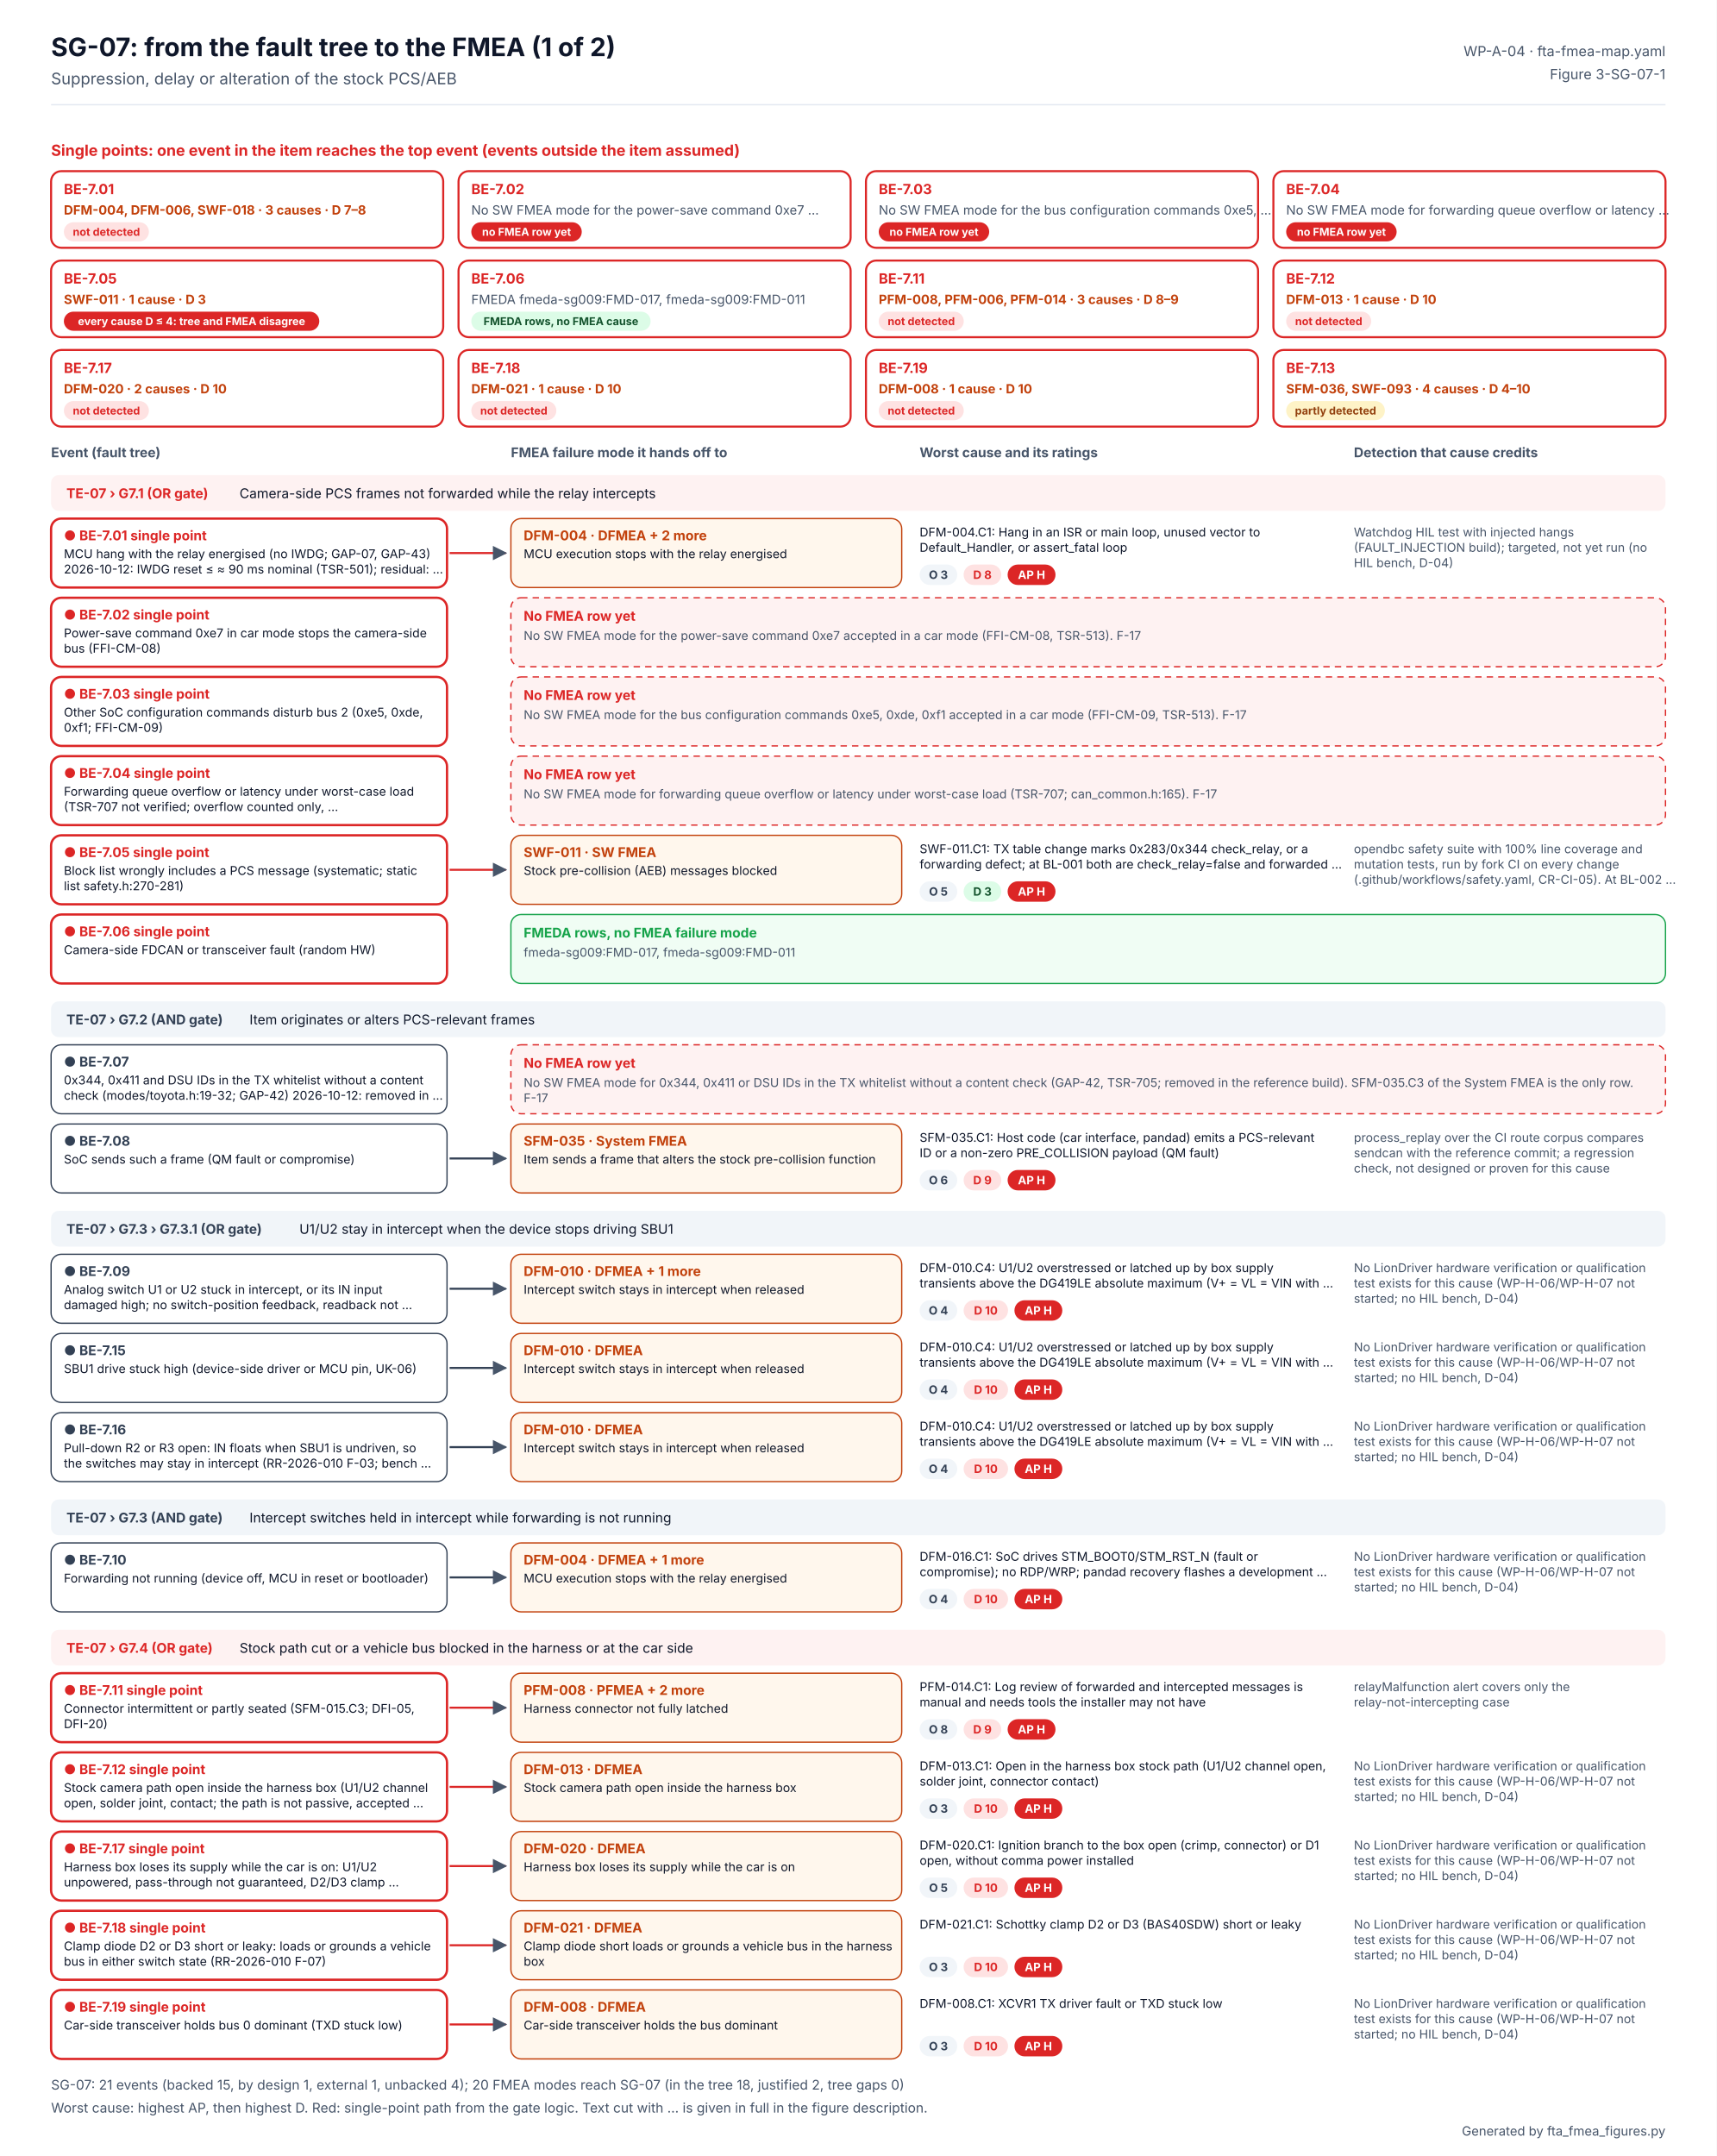
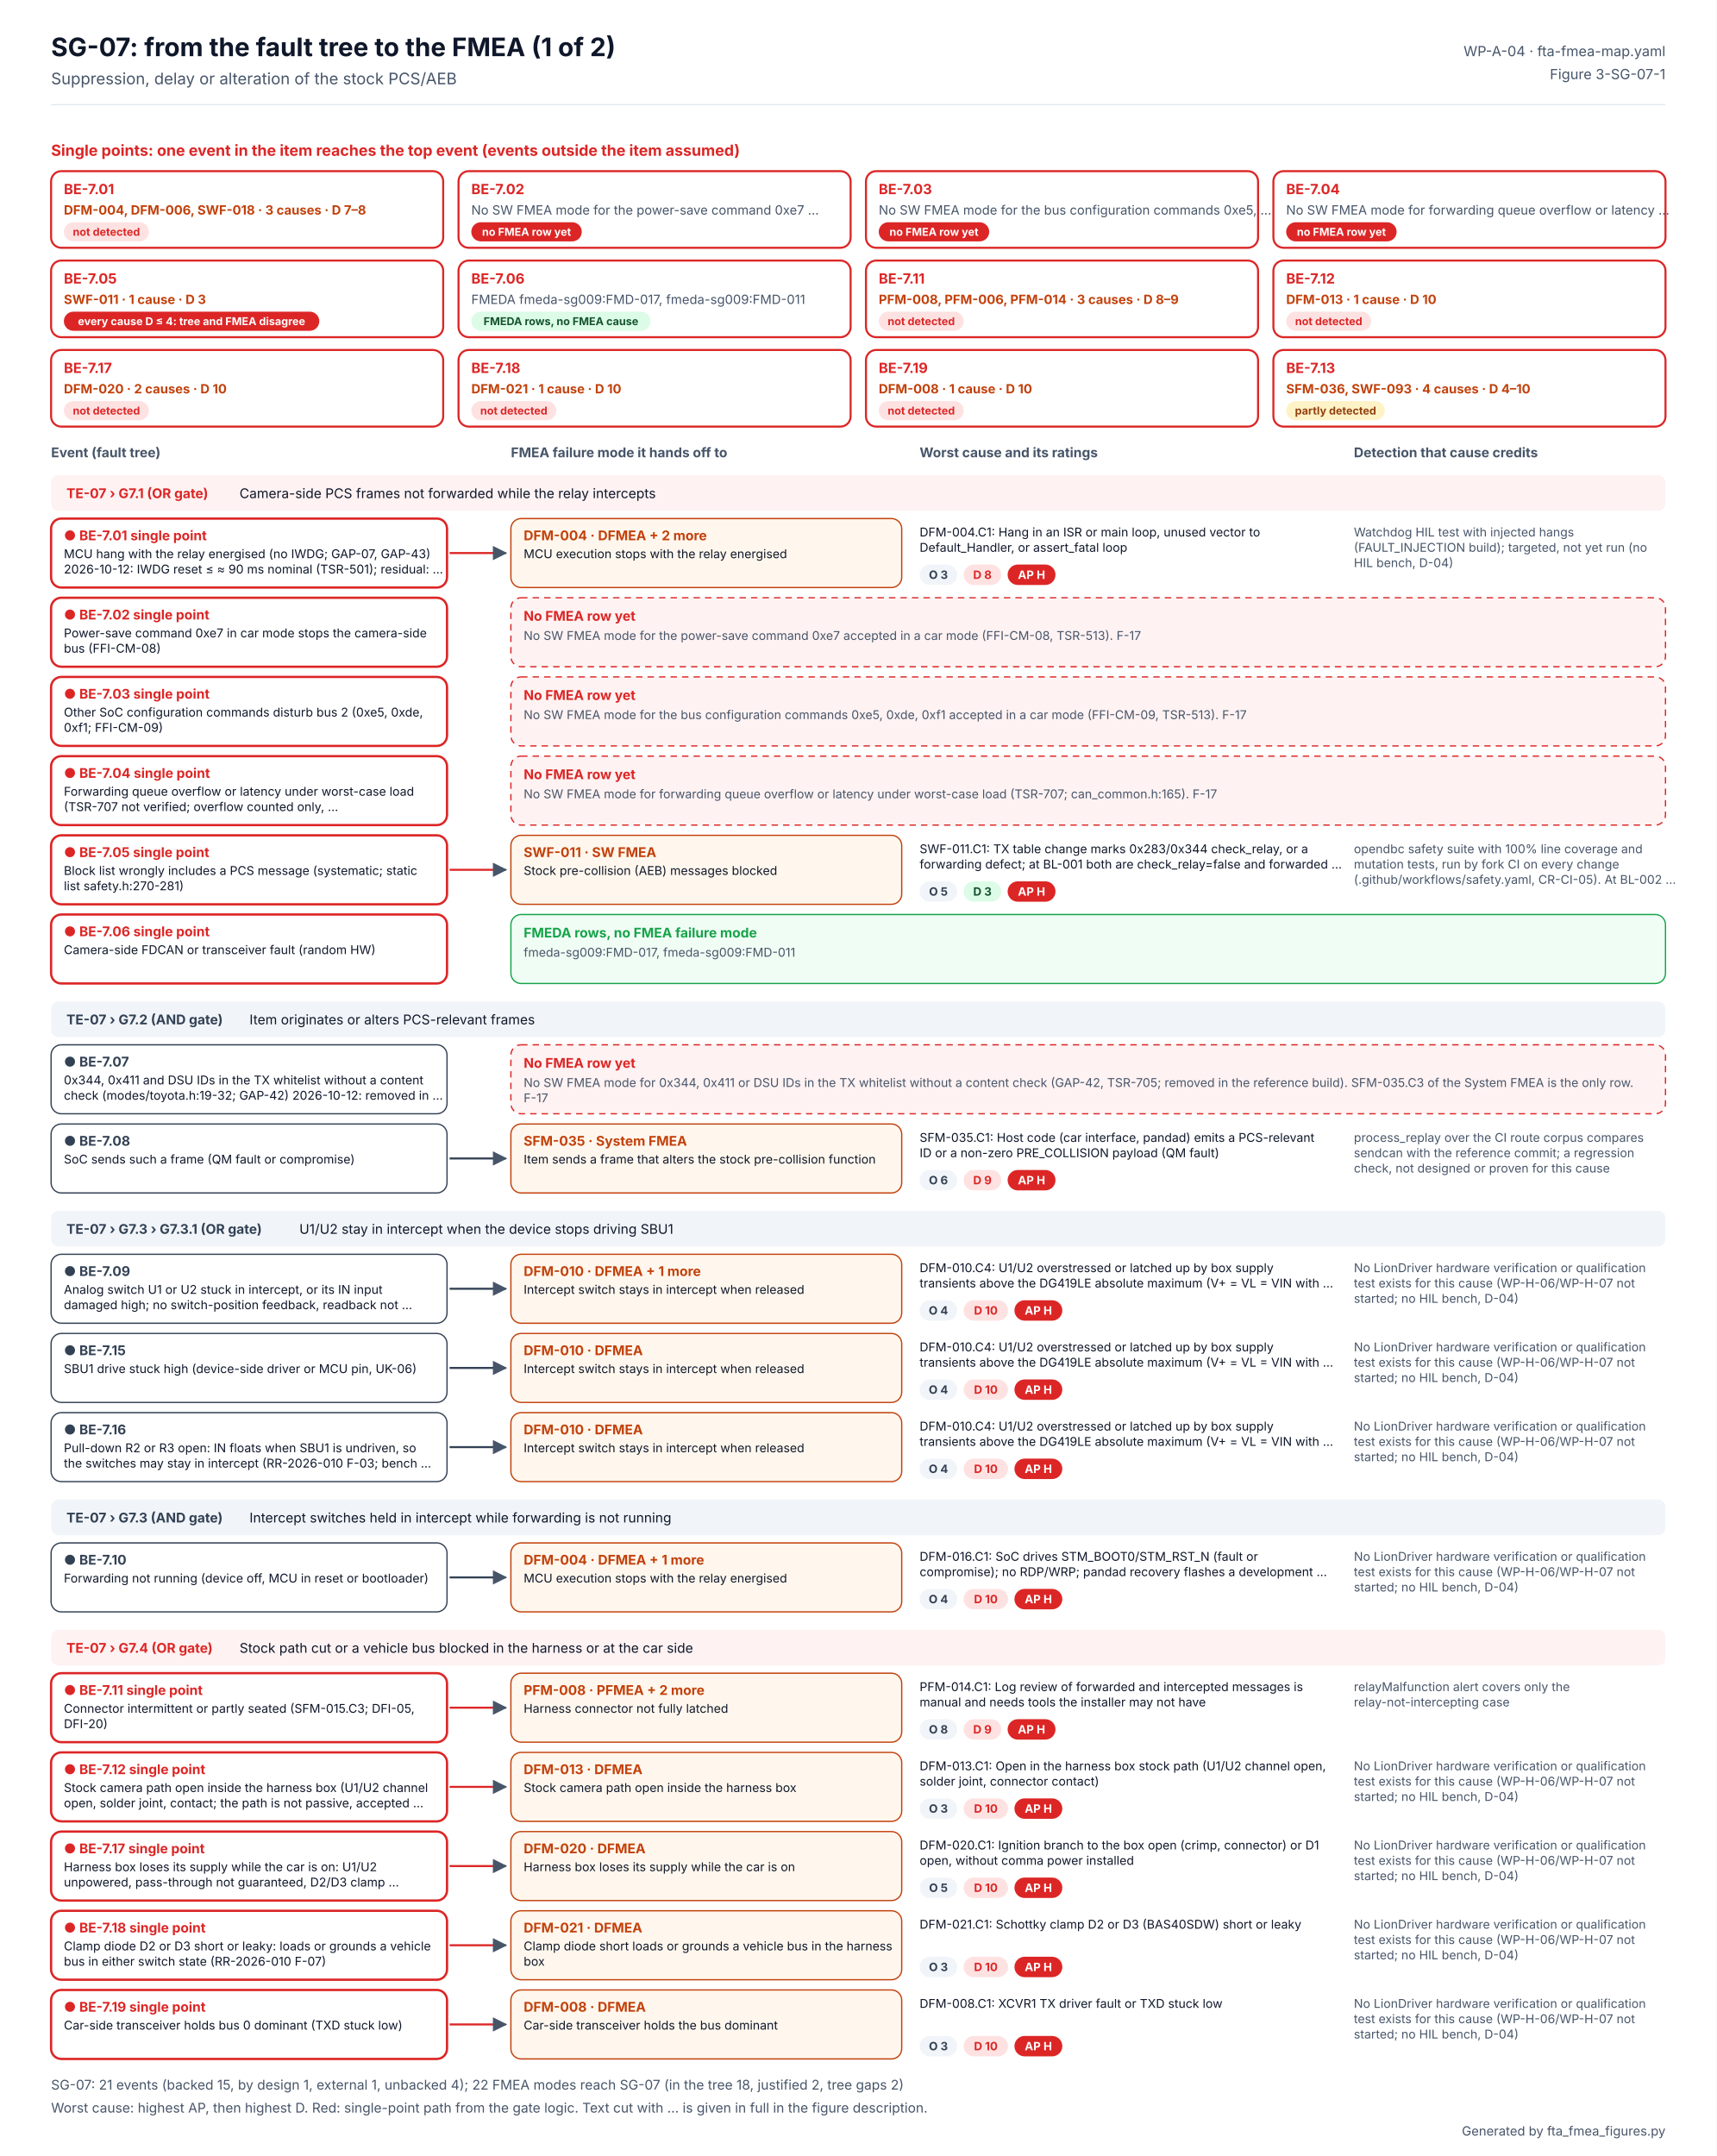
<svg xmlns="http://www.w3.org/2000/svg" width="1344" height="1688" viewBox="0 0 1344 1688" font-family="Inter, 'Segoe UI', Helvetica, Arial, sans-serif" role="img" aria-labelledby="t d">
  <defs>
    <marker id="ab" viewBox="0 0 10 10" refX="9" refY="5" markerWidth="7" markerHeight="7" orient="auto">
      <path d="M0 0L10 5L0 10z" fill="#2563EB" />
    </marker>
    <marker id="ao" viewBox="0 0 10 10" refX="9" refY="5" markerWidth="7" markerHeight="7" orient="auto">
      <path d="M0 0L10 5L0 10z" fill="#C2410C" />
    </marker>
    <marker id="ag" viewBox="0 0 10 10" refX="9" refY="5" markerWidth="7" markerHeight="7" orient="auto">
      <path d="M0 0L10 5L0 10z" fill="#475569" />
    </marker>
  </defs>
  <rect width="1344" height="1688" fill="#FFFFFF" />
  <text x="40" y="44" font-size="20" fill="#0F172A" font-weight="700">SG-07: from the fault tree to the FMEA (1 of 2)</text>
  <text x="40" y="66" font-size="12.5" fill="#475569">Suppression, delay or alteration of the stock PCS/AEB</text>
  <text x="1304" y="44" font-size="11" fill="#475569" text-anchor="end">WP-A-04 · fta-fmea-map.yaml</text>
  <text x="1304" y="62" font-size="11" fill="#475569" text-anchor="end">Figure 3-SG-07-1</text>
  <line x1="40" y1="82" x2="1304" y2="82" stroke="#E2E8F0" />
  <text x="40" y="122" font-size="12" fill="#DC2626" font-weight="700">Single points: one event in the item reaches the top event (events outside the item assumed)</text>
  <rect x="40" y="134" width="307" height="60" rx="8" fill="#FFFFFF" stroke="#DC2626" stroke-width="1.6" />
  <text x="50" y="152" font-size="11" fill="#DC2626" font-weight="700">BE-7.01</text>
  <text x="50" y="168" font-size="10" fill="#C2410C" font-weight="700">DFM-004, DFM-006, SWF-018 · 3 causes · D 7–8</text>
  <rect x="50" y="174" width="66.6" height="15" rx="7.5" fill="#FEE2E2" />
  <text x="83.309" y="184.56" font-size="8.5" fill="#DC2626" font-weight="700" text-anchor="middle">not detected</text>
  <rect x="359" y="134" width="307" height="60" rx="8" fill="#FFFFFF" stroke="#DC2626" stroke-width="1.6" />
  <text x="369" y="152" font-size="11" fill="#DC2626" font-weight="700">BE-7.02</text>
  <text x="369" y="168" font-size="10" fill="#475569">No SW FMEA mode for the power-save command 0xe7 …</text>
  <rect x="369" y="174" width="86.5" height="15" rx="7.5" fill="#DC2626" />
  <text x="412.265" y="184.56" font-size="8.5" fill="#FFFFFF" font-weight="700" text-anchor="middle">no FMEA row yet</text>
  <rect x="678" y="134" width="307" height="60" rx="8" fill="#FFFFFF" stroke="#DC2626" stroke-width="1.6" />
  <text x="688" y="152" font-size="11" fill="#DC2626" font-weight="700">BE-7.03</text>
  <text x="688" y="168" font-size="10" fill="#475569">No SW FMEA mode for the bus configuration commands 0xe5, …</text>
  <rect x="688" y="174" width="86.5" height="15" rx="7.5" fill="#DC2626" />
  <text x="731.265" y="184.56" font-size="8.5" fill="#FFFFFF" font-weight="700" text-anchor="middle">no FMEA row yet</text>
  <rect x="997" y="134" width="307" height="60" rx="8" fill="#FFFFFF" stroke="#DC2626" stroke-width="1.6" />
  <text x="1007" y="152" font-size="11" fill="#DC2626" font-weight="700">BE-7.04</text>
  <text x="1007" y="168" font-size="10" fill="#475569">No SW FMEA mode for forwarding queue overflow or latency …</text>
  <rect x="1007" y="174" width="86.5" height="15" rx="7.5" fill="#DC2626" />
  <text x="1050.27" y="184.56" font-size="8.5" fill="#FFFFFF" font-weight="700" text-anchor="middle">no FMEA row yet</text>
  <rect x="40" y="204" width="307" height="60" rx="8" fill="#FFFFFF" stroke="#DC2626" stroke-width="1.6" />
  <text x="50" y="222" font-size="11" fill="#DC2626" font-weight="700">BE-7.05</text>
  <text x="50" y="238" font-size="10" fill="#C2410C" font-weight="700">SWF-011 · 1 cause · D 3</text>
  <rect x="50" y="244" width="200.0" height="15" rx="7.5" fill="#DC2626" />
  <text x="149.983" y="254.56" font-size="8.5" fill="#FFFFFF" font-weight="700" text-anchor="middle">every cause D ≤ 4: tree and FMEA disagree</text>
  <rect x="359" y="204" width="307" height="60" rx="8" fill="#FFFFFF" stroke="#DC2626" stroke-width="1.6" />
  <text x="369" y="222" font-size="11" fill="#DC2626" font-weight="700">BE-7.06</text>
  <text x="369" y="238" font-size="10" fill="#475569">FMEDA fmeda-sg009:FMD-017, fmeda-sg009:FMD-011</text>
  <rect x="369" y="244" width="140.4" height="15" rx="7.5" fill="#DCFCE7" />
  <text x="439.205" y="254.56" font-size="8.5" fill="#14532D" font-weight="700" text-anchor="middle">FMEDA rows, no FMEA cause</text>
  <rect x="678" y="204" width="307" height="60" rx="8" fill="#FFFFFF" stroke="#DC2626" stroke-width="1.6" />
  <text x="688" y="222" font-size="11" fill="#DC2626" font-weight="700">BE-7.11</text>
  <text x="688" y="238" font-size="10" fill="#C2410C" font-weight="700">PFM-008, PFM-006, PFM-014 · 3 causes · D 8–9</text>
  <rect x="688" y="244" width="66.6" height="15" rx="7.5" fill="#FEE2E2" />
  <text x="721.309" y="254.56" font-size="8.5" fill="#DC2626" font-weight="700" text-anchor="middle">not detected</text>
  <rect x="997" y="204" width="307" height="60" rx="8" fill="#FFFFFF" stroke="#DC2626" stroke-width="1.6" />
  <text x="1007" y="222" font-size="11" fill="#DC2626" font-weight="700">BE-7.12</text>
  <text x="1007" y="238" font-size="10" fill="#C2410C" font-weight="700">DFM-013 · 1 cause · D 10</text>
  <rect x="1007" y="244" width="66.6" height="15" rx="7.5" fill="#FEE2E2" />
  <text x="1040.31" y="254.56" font-size="8.5" fill="#DC2626" font-weight="700" text-anchor="middle">not detected</text>
  <rect x="40" y="274" width="307" height="60" rx="8" fill="#FFFFFF" stroke="#DC2626" stroke-width="1.6" />
  <text x="50" y="292" font-size="11" fill="#DC2626" font-weight="700">BE-7.17</text>
  <text x="50" y="308" font-size="10" fill="#C2410C" font-weight="700">DFM-020 · 2 causes · D 10</text>
  <rect x="50" y="314" width="66.6" height="15" rx="7.5" fill="#FEE2E2" />
  <text x="83.309" y="324.56" font-size="8.5" fill="#DC2626" font-weight="700" text-anchor="middle">not detected</text>
  <rect x="359" y="274" width="307" height="60" rx="8" fill="#FFFFFF" stroke="#DC2626" stroke-width="1.6" />
  <text x="369" y="292" font-size="11" fill="#DC2626" font-weight="700">BE-7.18</text>
  <text x="369" y="308" font-size="10" fill="#C2410C" font-weight="700">DFM-021 · 1 cause · D 10</text>
  <rect x="369" y="314" width="66.6" height="15" rx="7.5" fill="#FEE2E2" />
  <text x="402.309" y="324.56" font-size="8.5" fill="#DC2626" font-weight="700" text-anchor="middle">not detected</text>
  <rect x="678" y="274" width="307" height="60" rx="8" fill="#FFFFFF" stroke="#DC2626" stroke-width="1.6" />
  <text x="688" y="292" font-size="11" fill="#DC2626" font-weight="700">BE-7.19</text>
  <text x="688" y="308" font-size="10" fill="#C2410C" font-weight="700">DFM-008 · 1 cause · D 10</text>
  <rect x="688" y="314" width="66.6" height="15" rx="7.5" fill="#FEE2E2" />
  <text x="721.309" y="324.56" font-size="8.5" fill="#DC2626" font-weight="700" text-anchor="middle">not detected</text>
  <rect x="997" y="274" width="307" height="60" rx="8" fill="#FFFFFF" stroke="#DC2626" stroke-width="1.6" />
  <text x="1007" y="292" font-size="11" fill="#DC2626" font-weight="700">BE-7.13</text>
  <text x="1007" y="308" font-size="10" fill="#C2410C" font-weight="700">SFM-036, SWF-093 · 4 causes · D 4–10</text>
  <rect x="1007" y="314" width="77.3" height="15" rx="7.5" fill="#FEF3C7" />
  <text x="1045.67" y="324.56" font-size="8.5" fill="#92400E" font-weight="700" text-anchor="middle">partly detected</text>
  <text x="40" y="358" font-size="10.5" fill="#475569" font-weight="700">Event (fault tree)</text>
  <text x="400" y="358" font-size="10.5" fill="#475569" font-weight="700">FMEA failure mode it hands off to</text>
  <text x="720" y="358" font-size="10.5" fill="#475569" font-weight="700">Worst cause and its ratings</text>
  <text x="1060" y="358" font-size="10.5" fill="#475569" font-weight="700">Detection that cause credits</text>
  <rect x="40" y="372" width="1264" height="28" rx="6" fill="#FEF2F2" />
  <text x="52" y="390" font-size="10.5" fill="#DC2626" font-weight="700">TE-07 › G7.1 (OR gate)</text>
  <text x="187.543" y="390" font-size="10.5" fill="#0F172A">Camera-side PCS frames not forwarded while the relay intercepts</text>
  <rect x="40" y="406" width="310" height="54" rx="8" fill="#FFFFFF" stroke="#DC2626" stroke-width="1.8" />
  <text x="50" y="423" font-size="10.5" fill="#DC2626" font-weight="700">● BE-7.01  single point</text>
  <text x="50" y="437" font-size="9.5" fill="#0F172A">MCU hang with the relay energised (no IWDG; GAP-07, GAP-43)</text>
  <text x="50" y="449" font-size="9.5" fill="#0F172A">2026-10-12: IWDG reset ≤ ≈ 90 ms nominal (TSR-501); residual: …</text>
  <g>
    <animate attributeName="opacity" values="0.2;0.2;1;1" keyTimes="0;0.08;0.14;1" dur="6s" repeatCount="indefinite" />
    <path d="M352 433 H396" stroke="#DC2626" stroke-width="1.6" marker-end="url(#ag)" />
    <rect x="400" y="406" width="306" height="54" rx="8" fill="#FFF7ED" stroke="#C2410C" />
    <text x="410" y="423" font-size="10.5" fill="#C2410C" font-weight="700">DFM-004 · DFMEA  + 2 more</text>
    <text x="410" y="437" font-size="9.5" fill="#0F172A">MCU execution stops with the relay energised</text>
    <text x="720" y="420" font-size="9.5" fill="#0F172A">DFM-004.C1: Hang in an ISR or main loop, unused vector to</text>
    <text x="720" y="432" font-size="9.5" fill="#0F172A">Default_Handler, or assert_fatal loop</text>
    <rect x="720" y="442" width="29.5" height="16" rx="8" fill="#F1F5F9" />
    <text x="734.727" y="453.24" font-size="9" fill="#334155" font-weight="700" text-anchor="middle">O 3</text>
    <rect x="754.455" y="442" width="29.5" height="16" rx="8" fill="#FEE2E2" />
    <text x="769.182" y="453.24" font-size="9" fill="#DC2626" font-weight="700" text-anchor="middle">D 8</text>
    <rect x="788.91" y="442" width="37.5" height="16" rx="8" fill="#DC2626" />
    <text x="807.644" y="453.24" font-size="9" fill="#FFFFFF" font-weight="700" text-anchor="middle">AP H</text>
    <text x="1060" y="420" font-size="9.5" fill="#475569">Watchdog HIL test with injected hangs</text>
    <text x="1060" y="432" font-size="9.5" fill="#475569">(FAULT_INJECTION build); targeted, not yet run (no</text>
    <text x="1060" y="444" font-size="9.5" fill="#475569">HIL bench, D-04)</text>
  </g>
  <rect x="40" y="468" width="310" height="54" rx="8" fill="#FFFFFF" stroke="#DC2626" stroke-width="1.8" />
  <text x="50" y="485" font-size="10.5" fill="#DC2626" font-weight="700">● BE-7.02  single point</text>
  <text x="50" y="499" font-size="9.5" fill="#0F172A">Power-save command 0xe7 in car mode stops the camera-side</text>
  <text x="50" y="511" font-size="9.5" fill="#0F172A">bus (FFI-CM-08)</text>
  <g>
    <animate attributeName="opacity" values="0.2;0.2;1;1" keyTimes="0;0.20;0.26;1" dur="6s" repeatCount="indefinite" />
    <rect x="400" y="468" width="904" height="54" rx="8" fill="#FEF2F2" stroke="#DC2626" stroke-dasharray="5 4" />
    <text x="410" y="486" font-size="10.5" fill="#DC2626" font-weight="700">No FMEA row yet</text>
    <text x="410" y="501" font-size="9.5" fill="#475569">No SW FMEA mode for the power-save command 0xe7 accepted in a car mode (FFI-CM-08, TSR-513). F-17</text>
  </g>
  <rect x="40" y="530" width="310" height="54" rx="8" fill="#FFFFFF" stroke="#DC2626" stroke-width="1.8" />
  <text x="50" y="547" font-size="10.5" fill="#DC2626" font-weight="700">● BE-7.03  single point</text>
  <text x="50" y="561" font-size="9.5" fill="#0F172A">Other SoC configuration commands disturb bus 2 (0xe5, 0xde,</text>
  <text x="50" y="573" font-size="9.5" fill="#0F172A">0xf1; FFI-CM-09)</text>
  <g>
    <animate attributeName="opacity" values="0.2;0.2;1;1" keyTimes="0;0.32;0.38;1" dur="6s" repeatCount="indefinite" />
    <rect x="400" y="530" width="904" height="54" rx="8" fill="#FEF2F2" stroke="#DC2626" stroke-dasharray="5 4" />
    <text x="410" y="548" font-size="10.5" fill="#DC2626" font-weight="700">No FMEA row yet</text>
    <text x="410" y="563" font-size="9.5" fill="#475569">No SW FMEA mode for the bus configuration commands 0xe5, 0xde, 0xf1 accepted in a car mode (FFI-CM-09, TSR-513). F-17</text>
  </g>
  <rect x="40" y="592" width="310" height="54" rx="8" fill="#FFFFFF" stroke="#DC2626" stroke-width="1.8" />
  <text x="50" y="609" font-size="10.5" fill="#DC2626" font-weight="700">● BE-7.04  single point</text>
  <text x="50" y="623" font-size="9.5" fill="#0F172A">Forwarding queue overflow or latency under worst-case load</text>
  <text x="50" y="635" font-size="9.5" fill="#0F172A">(TSR-707 not verified; overflow counted only, …</text>
  <g>
    <animate attributeName="opacity" values="0.2;0.2;1;1" keyTimes="0;0.44;0.50;1" dur="6s" repeatCount="indefinite" />
    <rect x="400" y="592" width="904" height="54" rx="8" fill="#FEF2F2" stroke="#DC2626" stroke-dasharray="5 4" />
    <text x="410" y="610" font-size="10.5" fill="#DC2626" font-weight="700">No FMEA row yet</text>
    <text x="410" y="625" font-size="9.5" fill="#475569">No SW FMEA mode for forwarding queue overflow or latency under worst-case load (TSR-707; can_common.h:165). F-17</text>
  </g>
  <rect x="40" y="654" width="310" height="54" rx="8" fill="#FFFFFF" stroke="#DC2626" stroke-width="1.8" />
  <text x="50" y="671" font-size="10.5" fill="#DC2626" font-weight="700">● BE-7.05  single point</text>
  <text x="50" y="685" font-size="9.5" fill="#0F172A">Block list wrongly includes a PCS message (systematic; static</text>
  <text x="50" y="697" font-size="9.5" fill="#0F172A">list safety.h:270-281)</text>
  <g>
    <animate attributeName="opacity" values="0.2;0.2;1;1" keyTimes="0;0.56;0.62;1" dur="6s" repeatCount="indefinite" />
    <path d="M352 681 H396" stroke="#DC2626" stroke-width="1.6" marker-end="url(#ag)" />
    <rect x="400" y="654" width="306" height="54" rx="8" fill="#FFF7ED" stroke="#C2410C" />
    <text x="410" y="671" font-size="10.5" fill="#C2410C" font-weight="700">SWF-011 · SW FMEA</text>
    <text x="410" y="685" font-size="9.5" fill="#0F172A">Stock pre-collision (AEB) messages blocked</text>
    <text x="720" y="668" font-size="9.5" fill="#0F172A">SWF-011.C1: TX table change marks 0x283/0x344 check_relay, or a</text>
    <text x="720" y="680" font-size="9.5" fill="#0F172A">forwarding defect; at BL-001 both are check_relay=false and forwarded …</text>
    <rect x="720" y="690" width="29.5" height="16" rx="8" fill="#F1F5F9" />
    <text x="734.727" y="701.24" font-size="9" fill="#334155" font-weight="700" text-anchor="middle">O 5</text>
    <rect x="754.455" y="690" width="29.5" height="16" rx="8" fill="#DCFCE7" />
    <text x="769.182" y="701.24" font-size="9" fill="#14532D" font-weight="700" text-anchor="middle">D 3</text>
    <rect x="788.91" y="690" width="37.5" height="16" rx="8" fill="#DC2626" />
    <text x="807.644" y="701.24" font-size="9" fill="#FFFFFF" font-weight="700" text-anchor="middle">AP H</text>
    <text x="1060" y="668" font-size="9.5" fill="#475569">opendbc safety suite with 100% line coverage and</text>
    <text x="1060" y="680" font-size="9.5" fill="#475569">mutation tests, run by fork CI on every change</text>
    <text x="1060" y="692" font-size="9.5" fill="#475569">(.github/workflows/safety.yaml, CR-CI-05). At BL-002 …</text>
  </g>
  <rect x="40" y="716" width="310" height="54" rx="8" fill="#FFFFFF" stroke="#DC2626" stroke-width="1.8" />
  <text x="50" y="733" font-size="10.5" fill="#DC2626" font-weight="700">● BE-7.06  single point</text>
  <text x="50" y="747" font-size="9.5" fill="#0F172A">Camera-side FDCAN or transceiver fault (random HW)</text>
  <g>
    <animate attributeName="opacity" values="0.2;0.2;1;1" keyTimes="0;0.68;0.74;1" dur="6s" repeatCount="indefinite" />
    <rect x="400" y="716" width="904" height="54" rx="8" fill="#F0FDF4" stroke="#16A34A" stroke-dasharray="0" />
    <text x="410" y="734" font-size="10.5" fill="#16A34A" font-weight="700">FMEDA rows, no FMEA failure mode</text>
    <text x="410" y="749" font-size="9.5" fill="#475569">fmeda-sg009:FMD-017, fmeda-sg009:FMD-011</text>
  </g>
  <rect x="40" y="784" width="1264" height="28" rx="6" fill="#F1F5F9" />
  <text x="52" y="802" font-size="10.5" fill="#334155" font-weight="700">TE-07 › G7.2 (AND gate)</text>
  <text x="195.334" y="802" font-size="10.5" fill="#0F172A">Item originates or alters PCS-relevant frames</text>
  <rect x="40" y="818" width="310" height="54" rx="8" fill="#FFFFFF" stroke="#334155" stroke-width="1" />
  <text x="50" y="835" font-size="10.5" fill="#334155" font-weight="700">● BE-7.07</text>
  <text x="50" y="849" font-size="9.5" fill="#0F172A">0x344, 0x411 and DSU IDs in the TX whitelist without a content</text>
  <text x="50" y="861" font-size="9.5" fill="#0F172A">check (modes/toyota.h:19-32; GAP-42) 2026-10-12: removed in …</text>
  <g>
    <animate attributeName="opacity" values="0.2;0.2;1;1" keyTimes="0;0.08;0.14;1" dur="6s" repeatCount="indefinite" />
    <rect x="400" y="818" width="904" height="54" rx="8" fill="#FEF2F2" stroke="#DC2626" stroke-dasharray="5 4" />
    <text x="410" y="836" font-size="10.5" fill="#DC2626" font-weight="700">No FMEA row yet</text>
    <text x="410" y="851" font-size="9.5" fill="#475569">No SW FMEA mode for 0x344, 0x411 or DSU IDs in the TX whitelist without a content check (GAP-42, TSR-705; removed in the reference build). SFM-035.C3 of the System FMEA is the only row.</text>
    <text x="410" y="863" font-size="9.5" fill="#475569">F-17</text>
  </g>
  <rect x="40" y="880" width="310" height="54" rx="8" fill="#FFFFFF" stroke="#334155" stroke-width="1" />
  <text x="50" y="897" font-size="10.5" fill="#334155" font-weight="700">● BE-7.08</text>
  <text x="50" y="911" font-size="9.5" fill="#0F172A">SoC sends such a frame (QM fault or compromise)</text>
  <g>
    <animate attributeName="opacity" values="0.2;0.2;1;1" keyTimes="0;0.20;0.26;1" dur="6s" repeatCount="indefinite" />
    <path d="M352 907 H396" stroke="#334155" stroke-width="1.6" marker-end="url(#ag)" />
    <rect x="400" y="880" width="306" height="54" rx="8" fill="#FFF7ED" stroke="#C2410C" />
    <text x="410" y="897" font-size="10.5" fill="#C2410C" font-weight="700">SFM-035 · System FMEA</text>
    <text x="410" y="911" font-size="9.5" fill="#0F172A">Item sends a frame that alters the stock pre-collision function</text>
    <text x="720" y="894" font-size="9.5" fill="#0F172A">SFM-035.C1: Host code (car interface, pandad) emits a PCS-relevant</text>
    <text x="720" y="906" font-size="9.5" fill="#0F172A">ID or a non-zero PRE_COLLISION payload (QM fault)</text>
    <rect x="720" y="916" width="29.5" height="16" rx="8" fill="#F1F5F9" />
    <text x="734.727" y="927.24" font-size="9" fill="#334155" font-weight="700" text-anchor="middle">O 6</text>
    <rect x="754.455" y="916" width="29.5" height="16" rx="8" fill="#FEE2E2" />
    <text x="769.182" y="927.24" font-size="9" fill="#DC2626" font-weight="700" text-anchor="middle">D 9</text>
    <rect x="788.91" y="916" width="37.5" height="16" rx="8" fill="#DC2626" />
    <text x="807.644" y="927.24" font-size="9" fill="#FFFFFF" font-weight="700" text-anchor="middle">AP H</text>
    <text x="1060" y="894" font-size="9.5" fill="#475569">process_replay over the CI route corpus compares</text>
    <text x="1060" y="906" font-size="9.5" fill="#475569">sendcan with the reference commit; a regression</text>
    <text x="1060" y="918" font-size="9.5" fill="#475569">check, not designed or proven for this cause</text>
  </g>
  <rect x="40" y="948" width="1264" height="28" rx="6" fill="#F1F5F9" />
  <text x="52" y="966" font-size="10.5" fill="#334155" font-weight="700">TE-07 › G7.3 › G7.3.1 (OR gate)</text>
  <text x="234.4" y="966" font-size="10.5" fill="#0F172A">U1/U2 stay in intercept when the device stops driving SBU1</text>
  <rect x="40" y="982" width="310" height="54" rx="8" fill="#FFFFFF" stroke="#334155" stroke-width="1" />
  <text x="50" y="999" font-size="10.5" fill="#334155" font-weight="700">● BE-7.09</text>
  <text x="50" y="1013" font-size="9.5" fill="#0F172A">Analog switch U1 or U2 stuck in intercept, or its IN input</text>
  <text x="50" y="1025" font-size="9.5" fill="#0F172A">damaged high; no switch-position feedback, readback not …</text>
  <g>
    <animate attributeName="opacity" values="0.2;0.2;1;1" keyTimes="0;0.32;0.38;1" dur="6s" repeatCount="indefinite" />
    <path d="M352 1009 H396" stroke="#334155" stroke-width="1.6" marker-end="url(#ag)" />
    <rect x="400" y="982" width="306" height="54" rx="8" fill="#FFF7ED" stroke="#C2410C" />
    <text x="410" y="999" font-size="10.5" fill="#C2410C" font-weight="700">DFM-010 · DFMEA  + 1 more</text>
    <text x="410" y="1013" font-size="9.5" fill="#0F172A">Intercept switch stays in intercept when released</text>
    <text x="720" y="996" font-size="9.5" fill="#0F172A">DFM-010.C4: U1/U2 overstressed or latched up by box supply</text>
    <text x="720" y="1008" font-size="9.5" fill="#0F172A">transients above the DG419LE absolute maximum (V+ = VL = VIN with …</text>
    <rect x="720" y="1018" width="29.5" height="16" rx="8" fill="#F1F5F9" />
    <text x="734.727" y="1029.24" font-size="9" fill="#334155" font-weight="700" text-anchor="middle">O 4</text>
    <rect x="754.455" y="1018" width="34.8" height="16" rx="8" fill="#FEE2E2" />
    <text x="771.853" y="1029.24" font-size="9" fill="#DC2626" font-weight="700" text-anchor="middle">D 10</text>
    <rect x="794.252" y="1018" width="37.5" height="16" rx="8" fill="#DC2626" />
    <text x="812.986" y="1029.24" font-size="9" fill="#FFFFFF" font-weight="700" text-anchor="middle">AP H</text>
    <text x="1060" y="996" font-size="9.5" fill="#475569">No LionDriver hardware verification or qualification</text>
    <text x="1060" y="1008" font-size="9.5" fill="#475569">test exists for this cause (WP-H-06/WP-H-07 not</text>
    <text x="1060" y="1020" font-size="9.5" fill="#475569">started; no HIL bench, D-04)</text>
  </g>
  <rect x="40" y="1044" width="310" height="54" rx="8" fill="#FFFFFF" stroke="#334155" stroke-width="1" />
  <text x="50" y="1061" font-size="10.5" fill="#334155" font-weight="700">● BE-7.15</text>
  <text x="50" y="1075" font-size="9.5" fill="#0F172A">SBU1 drive stuck high (device-side driver or MCU pin, UK-06)</text>
  <g>
    <animate attributeName="opacity" values="0.2;0.2;1;1" keyTimes="0;0.44;0.50;1" dur="6s" repeatCount="indefinite" />
    <path d="M352 1071 H396" stroke="#334155" stroke-width="1.6" marker-end="url(#ag)" />
    <rect x="400" y="1044" width="306" height="54" rx="8" fill="#FFF7ED" stroke="#C2410C" />
    <text x="410" y="1061" font-size="10.5" fill="#C2410C" font-weight="700">DFM-010 · DFMEA</text>
    <text x="410" y="1075" font-size="9.5" fill="#0F172A">Intercept switch stays in intercept when released</text>
    <text x="720" y="1058" font-size="9.5" fill="#0F172A">DFM-010.C4: U1/U2 overstressed or latched up by box supply</text>
    <text x="720" y="1070" font-size="9.5" fill="#0F172A">transients above the DG419LE absolute maximum (V+ = VL = VIN with …</text>
    <rect x="720" y="1080" width="29.5" height="16" rx="8" fill="#F1F5F9" />
    <text x="734.727" y="1091.24" font-size="9" fill="#334155" font-weight="700" text-anchor="middle">O 4</text>
    <rect x="754.455" y="1080" width="34.8" height="16" rx="8" fill="#FEE2E2" />
    <text x="771.853" y="1091.24" font-size="9" fill="#DC2626" font-weight="700" text-anchor="middle">D 10</text>
    <rect x="794.252" y="1080" width="37.5" height="16" rx="8" fill="#DC2626" />
    <text x="812.986" y="1091.24" font-size="9" fill="#FFFFFF" font-weight="700" text-anchor="middle">AP H</text>
    <text x="1060" y="1058" font-size="9.5" fill="#475569">No LionDriver hardware verification or qualification</text>
    <text x="1060" y="1070" font-size="9.5" fill="#475569">test exists for this cause (WP-H-06/WP-H-07 not</text>
    <text x="1060" y="1082" font-size="9.5" fill="#475569">started; no HIL bench, D-04)</text>
  </g>
  <rect x="40" y="1106" width="310" height="54" rx="8" fill="#FFFFFF" stroke="#334155" stroke-width="1" />
  <text x="50" y="1123" font-size="10.5" fill="#334155" font-weight="700">● BE-7.16</text>
  <text x="50" y="1137" font-size="9.5" fill="#0F172A">Pull-down R2 or R3 open: IN floats when SBU1 is undriven, so</text>
  <text x="50" y="1149" font-size="9.5" fill="#0F172A">the switches may stay in intercept (RR-2026-010 F-03; bench …</text>
  <g>
    <animate attributeName="opacity" values="0.2;0.2;1;1" keyTimes="0;0.56;0.62;1" dur="6s" repeatCount="indefinite" />
    <path d="M352 1133 H396" stroke="#334155" stroke-width="1.6" marker-end="url(#ag)" />
    <rect x="400" y="1106" width="306" height="54" rx="8" fill="#FFF7ED" stroke="#C2410C" />
    <text x="410" y="1123" font-size="10.5" fill="#C2410C" font-weight="700">DFM-010 · DFMEA</text>
    <text x="410" y="1137" font-size="9.5" fill="#0F172A">Intercept switch stays in intercept when released</text>
    <text x="720" y="1120" font-size="9.5" fill="#0F172A">DFM-010.C4: U1/U2 overstressed or latched up by box supply</text>
    <text x="720" y="1132" font-size="9.5" fill="#0F172A">transients above the DG419LE absolute maximum (V+ = VL = VIN with …</text>
    <rect x="720" y="1142" width="29.5" height="16" rx="8" fill="#F1F5F9" />
    <text x="734.727" y="1153.24" font-size="9" fill="#334155" font-weight="700" text-anchor="middle">O 4</text>
    <rect x="754.455" y="1142" width="34.8" height="16" rx="8" fill="#FEE2E2" />
    <text x="771.853" y="1153.24" font-size="9" fill="#DC2626" font-weight="700" text-anchor="middle">D 10</text>
    <rect x="794.252" y="1142" width="37.5" height="16" rx="8" fill="#DC2626" />
    <text x="812.986" y="1153.24" font-size="9" fill="#FFFFFF" font-weight="700" text-anchor="middle">AP H</text>
    <text x="1060" y="1120" font-size="9.5" fill="#475569">No LionDriver hardware verification or qualification</text>
    <text x="1060" y="1132" font-size="9.5" fill="#475569">test exists for this cause (WP-H-06/WP-H-07 not</text>
    <text x="1060" y="1144" font-size="9.5" fill="#475569">started; no HIL bench, D-04)</text>
  </g>
  <rect x="40" y="1174" width="1264" height="28" rx="6" fill="#F1F5F9" />
  <text x="52" y="1192" font-size="10.5" fill="#334155" font-weight="700">TE-07 › G7.3 (AND gate)</text>
  <text x="195.334" y="1192" font-size="10.5" fill="#0F172A">Intercept switches held in intercept while forwarding is not running</text>
  <rect x="40" y="1208" width="310" height="54" rx="8" fill="#FFFFFF" stroke="#334155" stroke-width="1" />
  <text x="50" y="1225" font-size="10.5" fill="#334155" font-weight="700">● BE-7.10</text>
  <text x="50" y="1239" font-size="9.5" fill="#0F172A">Forwarding not running (device off, MCU in reset or bootloader)</text>
  <g>
    <animate attributeName="opacity" values="0.2;0.2;1;1" keyTimes="0;0.68;0.74;1" dur="6s" repeatCount="indefinite" />
    <path d="M352 1235 H396" stroke="#334155" stroke-width="1.6" marker-end="url(#ag)" />
    <rect x="400" y="1208" width="306" height="54" rx="8" fill="#FFF7ED" stroke="#C2410C" />
    <text x="410" y="1225" font-size="10.5" fill="#C2410C" font-weight="700">DFM-004 · DFMEA  + 1 more</text>
    <text x="410" y="1239" font-size="9.5" fill="#0F172A">MCU execution stops with the relay energised</text>
    <text x="720" y="1222" font-size="9.5" fill="#0F172A">DFM-016.C1: SoC drives STM_BOOT0/STM_RST_N (fault or</text>
    <text x="720" y="1234" font-size="9.5" fill="#0F172A">compromise); no RDP/WRP; pandad recovery flashes a development …</text>
    <rect x="720" y="1244" width="29.5" height="16" rx="8" fill="#F1F5F9" />
    <text x="734.727" y="1255.24" font-size="9" fill="#334155" font-weight="700" text-anchor="middle">O 4</text>
    <rect x="754.455" y="1244" width="34.8" height="16" rx="8" fill="#FEE2E2" />
    <text x="771.853" y="1255.24" font-size="9" fill="#DC2626" font-weight="700" text-anchor="middle">D 10</text>
    <rect x="794.252" y="1244" width="37.5" height="16" rx="8" fill="#DC2626" />
    <text x="812.986" y="1255.24" font-size="9" fill="#FFFFFF" font-weight="700" text-anchor="middle">AP H</text>
    <text x="1060" y="1222" font-size="9.5" fill="#475569">No LionDriver hardware verification or qualification</text>
    <text x="1060" y="1234" font-size="9.5" fill="#475569">test exists for this cause (WP-H-06/WP-H-07 not</text>
    <text x="1060" y="1246" font-size="9.5" fill="#475569">started; no HIL bench, D-04)</text>
  </g>
  <rect x="40" y="1276" width="1264" height="28" rx="6" fill="#FEF2F2" />
  <text x="52" y="1294" font-size="10.5" fill="#DC2626" font-weight="700">TE-07 › G7.4 (OR gate)</text>
  <text x="187.543" y="1294" font-size="10.5" fill="#0F172A">Stock path cut or a vehicle bus blocked in the harness or at the car side</text>
  <rect x="40" y="1310" width="310" height="54" rx="8" fill="#FFFFFF" stroke="#DC2626" stroke-width="1.8" />
  <text x="50" y="1327" font-size="10.5" fill="#DC2626" font-weight="700">● BE-7.11  single point</text>
  <text x="50" y="1341" font-size="9.5" fill="#0F172A">Connector intermittent or partly seated (SFM-015.C3; DFI-05,</text>
  <text x="50" y="1353" font-size="9.5" fill="#0F172A">DFI-20)</text>
  <g>
    <animate attributeName="opacity" values="0.2;0.2;1;1" keyTimes="0;0.08;0.14;1" dur="6s" repeatCount="indefinite" />
    <path d="M352 1337 H396" stroke="#DC2626" stroke-width="1.6" marker-end="url(#ag)" />
    <rect x="400" y="1310" width="306" height="54" rx="8" fill="#FFF7ED" stroke="#C2410C" />
    <text x="410" y="1327" font-size="10.5" fill="#C2410C" font-weight="700">PFM-008 · PFMEA  + 2 more</text>
    <text x="410" y="1341" font-size="9.5" fill="#0F172A">Harness connector not fully latched</text>
    <text x="720" y="1324" font-size="9.5" fill="#0F172A">PFM-014.C1: Log review of forwarded and intercepted messages is</text>
    <text x="720" y="1336" font-size="9.5" fill="#0F172A">manual and needs tools the installer may not have</text>
    <rect x="720" y="1346" width="29.5" height="16" rx="8" fill="#F1F5F9" />
    <text x="734.727" y="1357.24" font-size="9" fill="#334155" font-weight="700" text-anchor="middle">O 8</text>
    <rect x="754.455" y="1346" width="29.5" height="16" rx="8" fill="#FEE2E2" />
    <text x="769.182" y="1357.24" font-size="9" fill="#DC2626" font-weight="700" text-anchor="middle">D 9</text>
    <rect x="788.91" y="1346" width="37.5" height="16" rx="8" fill="#DC2626" />
    <text x="807.644" y="1357.24" font-size="9" fill="#FFFFFF" font-weight="700" text-anchor="middle">AP H</text>
    <text x="1060" y="1324" font-size="9.5" fill="#475569">relayMalfunction alert covers only the</text>
    <text x="1060" y="1336" font-size="9.5" fill="#475569">relay-not-intercepting case</text>
  </g>
  <rect x="40" y="1372" width="310" height="54" rx="8" fill="#FFFFFF" stroke="#DC2626" stroke-width="1.8" />
  <text x="50" y="1389" font-size="10.5" fill="#DC2626" font-weight="700">● BE-7.12  single point</text>
  <text x="50" y="1403" font-size="9.5" fill="#0F172A">Stock camera path open inside the harness box (U1/U2 channel</text>
  <text x="50" y="1415" font-size="9.5" fill="#0F172A">open, solder joint, contact; the path is not passive, accepted …</text>
  <g>
    <animate attributeName="opacity" values="0.2;0.2;1;1" keyTimes="0;0.20;0.26;1" dur="6s" repeatCount="indefinite" />
    <path d="M352 1399 H396" stroke="#DC2626" stroke-width="1.6" marker-end="url(#ag)" />
    <rect x="400" y="1372" width="306" height="54" rx="8" fill="#FFF7ED" stroke="#C2410C" />
    <text x="410" y="1389" font-size="10.5" fill="#C2410C" font-weight="700">DFM-013 · DFMEA</text>
    <text x="410" y="1403" font-size="9.5" fill="#0F172A">Stock camera path open inside the harness box</text>
    <text x="720" y="1386" font-size="9.5" fill="#0F172A">DFM-013.C1: Open in the harness box stock path (U1/U2 channel open,</text>
    <text x="720" y="1398" font-size="9.5" fill="#0F172A">solder joint, connector contact)</text>
    <rect x="720" y="1408" width="29.5" height="16" rx="8" fill="#F1F5F9" />
    <text x="734.727" y="1419.24" font-size="9" fill="#334155" font-weight="700" text-anchor="middle">O 3</text>
    <rect x="754.455" y="1408" width="34.8" height="16" rx="8" fill="#FEE2E2" />
    <text x="771.853" y="1419.24" font-size="9" fill="#DC2626" font-weight="700" text-anchor="middle">D 10</text>
    <rect x="794.252" y="1408" width="37.5" height="16" rx="8" fill="#DC2626" />
    <text x="812.986" y="1419.24" font-size="9" fill="#FFFFFF" font-weight="700" text-anchor="middle">AP H</text>
    <text x="1060" y="1386" font-size="9.5" fill="#475569">No LionDriver hardware verification or qualification</text>
    <text x="1060" y="1398" font-size="9.5" fill="#475569">test exists for this cause (WP-H-06/WP-H-07 not</text>
    <text x="1060" y="1410" font-size="9.5" fill="#475569">started; no HIL bench, D-04)</text>
  </g>
  <rect x="40" y="1434" width="310" height="54" rx="8" fill="#FFFFFF" stroke="#DC2626" stroke-width="1.8" />
  <text x="50" y="1451" font-size="10.5" fill="#DC2626" font-weight="700">● BE-7.17  single point</text>
  <text x="50" y="1465" font-size="9.5" fill="#0F172A">Harness box loses its supply while the car is on: U1/U2</text>
  <text x="50" y="1477" font-size="9.5" fill="#0F172A">unpowered, pass-through not guaranteed, D2/D3 clamp …</text>
  <g>
    <animate attributeName="opacity" values="0.2;0.2;1;1" keyTimes="0;0.32;0.38;1" dur="6s" repeatCount="indefinite" />
    <path d="M352 1461 H396" stroke="#DC2626" stroke-width="1.6" marker-end="url(#ag)" />
    <rect x="400" y="1434" width="306" height="54" rx="8" fill="#FFF7ED" stroke="#C2410C" />
    <text x="410" y="1451" font-size="10.5" fill="#C2410C" font-weight="700">DFM-020 · DFMEA</text>
    <text x="410" y="1465" font-size="9.5" fill="#0F172A">Harness box loses its supply while the car is on</text>
    <text x="720" y="1448" font-size="9.5" fill="#0F172A">DFM-020.C1: Ignition branch to the box open (crimp, connector) or D1</text>
    <text x="720" y="1460" font-size="9.5" fill="#0F172A">open, without comma power installed</text>
    <rect x="720" y="1470" width="29.5" height="16" rx="8" fill="#F1F5F9" />
    <text x="734.727" y="1481.24" font-size="9" fill="#334155" font-weight="700" text-anchor="middle">O 5</text>
    <rect x="754.455" y="1470" width="34.8" height="16" rx="8" fill="#FEE2E2" />
    <text x="771.853" y="1481.24" font-size="9" fill="#DC2626" font-weight="700" text-anchor="middle">D 10</text>
    <rect x="794.252" y="1470" width="37.5" height="16" rx="8" fill="#DC2626" />
    <text x="812.986" y="1481.24" font-size="9" fill="#FFFFFF" font-weight="700" text-anchor="middle">AP H</text>
    <text x="1060" y="1448" font-size="9.5" fill="#475569">No LionDriver hardware verification or qualification</text>
    <text x="1060" y="1460" font-size="9.5" fill="#475569">test exists for this cause (WP-H-06/WP-H-07 not</text>
    <text x="1060" y="1472" font-size="9.5" fill="#475569">started; no HIL bench, D-04)</text>
  </g>
  <rect x="40" y="1496" width="310" height="54" rx="8" fill="#FFFFFF" stroke="#DC2626" stroke-width="1.8" />
  <text x="50" y="1513" font-size="10.5" fill="#DC2626" font-weight="700">● BE-7.18  single point</text>
  <text x="50" y="1527" font-size="9.5" fill="#0F172A">Clamp diode D2 or D3 short or leaky: loads or grounds a vehicle</text>
  <text x="50" y="1539" font-size="9.5" fill="#0F172A">bus in either switch state (RR-2026-010 F-07)</text>
  <g>
    <animate attributeName="opacity" values="0.2;0.2;1;1" keyTimes="0;0.44;0.50;1" dur="6s" repeatCount="indefinite" />
    <path d="M352 1523 H396" stroke="#DC2626" stroke-width="1.6" marker-end="url(#ag)" />
    <rect x="400" y="1496" width="306" height="54" rx="8" fill="#FFF7ED" stroke="#C2410C" />
    <text x="410" y="1513" font-size="10.5" fill="#C2410C" font-weight="700">DFM-021 · DFMEA</text>
    <text x="410" y="1527" font-size="9.5" fill="#0F172A">Clamp diode short loads or grounds a vehicle bus in the harness</text>
    <text x="410" y="1539" font-size="9.5" fill="#0F172A">box</text>
    <text x="720" y="1510" font-size="9.5" fill="#0F172A">DFM-021.C1: Schottky clamp D2 or D3 (BAS40SDW) short or leaky</text>
    <rect x="720" y="1532" width="29.5" height="16" rx="8" fill="#F1F5F9" />
    <text x="734.727" y="1543.24" font-size="9" fill="#334155" font-weight="700" text-anchor="middle">O 3</text>
    <rect x="754.455" y="1532" width="34.8" height="16" rx="8" fill="#FEE2E2" />
    <text x="771.853" y="1543.24" font-size="9" fill="#DC2626" font-weight="700" text-anchor="middle">D 10</text>
    <rect x="794.252" y="1532" width="37.5" height="16" rx="8" fill="#DC2626" />
    <text x="812.986" y="1543.24" font-size="9" fill="#FFFFFF" font-weight="700" text-anchor="middle">AP H</text>
    <text x="1060" y="1510" font-size="9.5" fill="#475569">No LionDriver hardware verification or qualification</text>
    <text x="1060" y="1522" font-size="9.5" fill="#475569">test exists for this cause (WP-H-06/WP-H-07 not</text>
    <text x="1060" y="1534" font-size="9.5" fill="#475569">started; no HIL bench, D-04)</text>
  </g>
  <rect x="40" y="1558" width="310" height="54" rx="8" fill="#FFFFFF" stroke="#DC2626" stroke-width="1.8" />
  <text x="50" y="1575" font-size="10.5" fill="#DC2626" font-weight="700">● BE-7.19  single point</text>
  <text x="50" y="1589" font-size="9.5" fill="#0F172A">Car-side transceiver holds bus 0 dominant (TXD stuck low)</text>
  <g>
    <animate attributeName="opacity" values="0.2;0.2;1;1" keyTimes="0;0.56;0.62;1" dur="6s" repeatCount="indefinite" />
    <path d="M352 1585 H396" stroke="#DC2626" stroke-width="1.6" marker-end="url(#ag)" />
    <rect x="400" y="1558" width="306" height="54" rx="8" fill="#FFF7ED" stroke="#C2410C" />
    <text x="410" y="1575" font-size="10.5" fill="#C2410C" font-weight="700">DFM-008 · DFMEA</text>
    <text x="410" y="1589" font-size="9.5" fill="#0F172A">Car-side transceiver holds the bus dominant</text>
    <text x="720" y="1572" font-size="9.5" fill="#0F172A">DFM-008.C1: XCVR1 TX driver fault or TXD stuck low</text>
    <rect x="720" y="1594" width="29.5" height="16" rx="8" fill="#F1F5F9" />
    <text x="734.727" y="1605.24" font-size="9" fill="#334155" font-weight="700" text-anchor="middle">O 3</text>
    <rect x="754.455" y="1594" width="34.8" height="16" rx="8" fill="#FEE2E2" />
    <text x="771.853" y="1605.24" font-size="9" fill="#DC2626" font-weight="700" text-anchor="middle">D 10</text>
    <rect x="794.252" y="1594" width="37.5" height="16" rx="8" fill="#DC2626" />
    <text x="812.986" y="1605.24" font-size="9" fill="#FFFFFF" font-weight="700" text-anchor="middle">AP H</text>
    <text x="1060" y="1572" font-size="9.5" fill="#475569">No LionDriver hardware verification or qualification</text>
    <text x="1060" y="1584" font-size="9.5" fill="#475569">test exists for this cause (WP-H-06/WP-H-07 not</text>
    <text x="1060" y="1596" font-size="9.5" fill="#475569">started; no HIL bench, D-04)</text>
  </g>
-   <text x="40" y="1636" font-size="10.5" fill="#475569">SG-07: 21 events (backed 15, by design 1, external 1, unbacked 4); 20 FMEA modes reach SG-07 (in the tree 18, justified 2, tree gaps 0)</text>
+   <text x="40" y="1636" font-size="10.5" fill="#475569">SG-07: 21 events (backed 15, by design 1, external 1, unbacked 4); 22 FMEA modes reach SG-07 (in the tree 18, justified 2, tree gaps 2)</text>
  <text x="40" y="1654" font-size="10.5" fill="#475569">Worst cause: highest AP, then highest D. Red: single-point path from the gate logic. Text cut with … is given in full in the figure description.</text>
  <text x="1304" y="1672" font-size="10" fill="#475569" text-anchor="end">Generated by fta_fmea_figures.py</text>
</svg>
